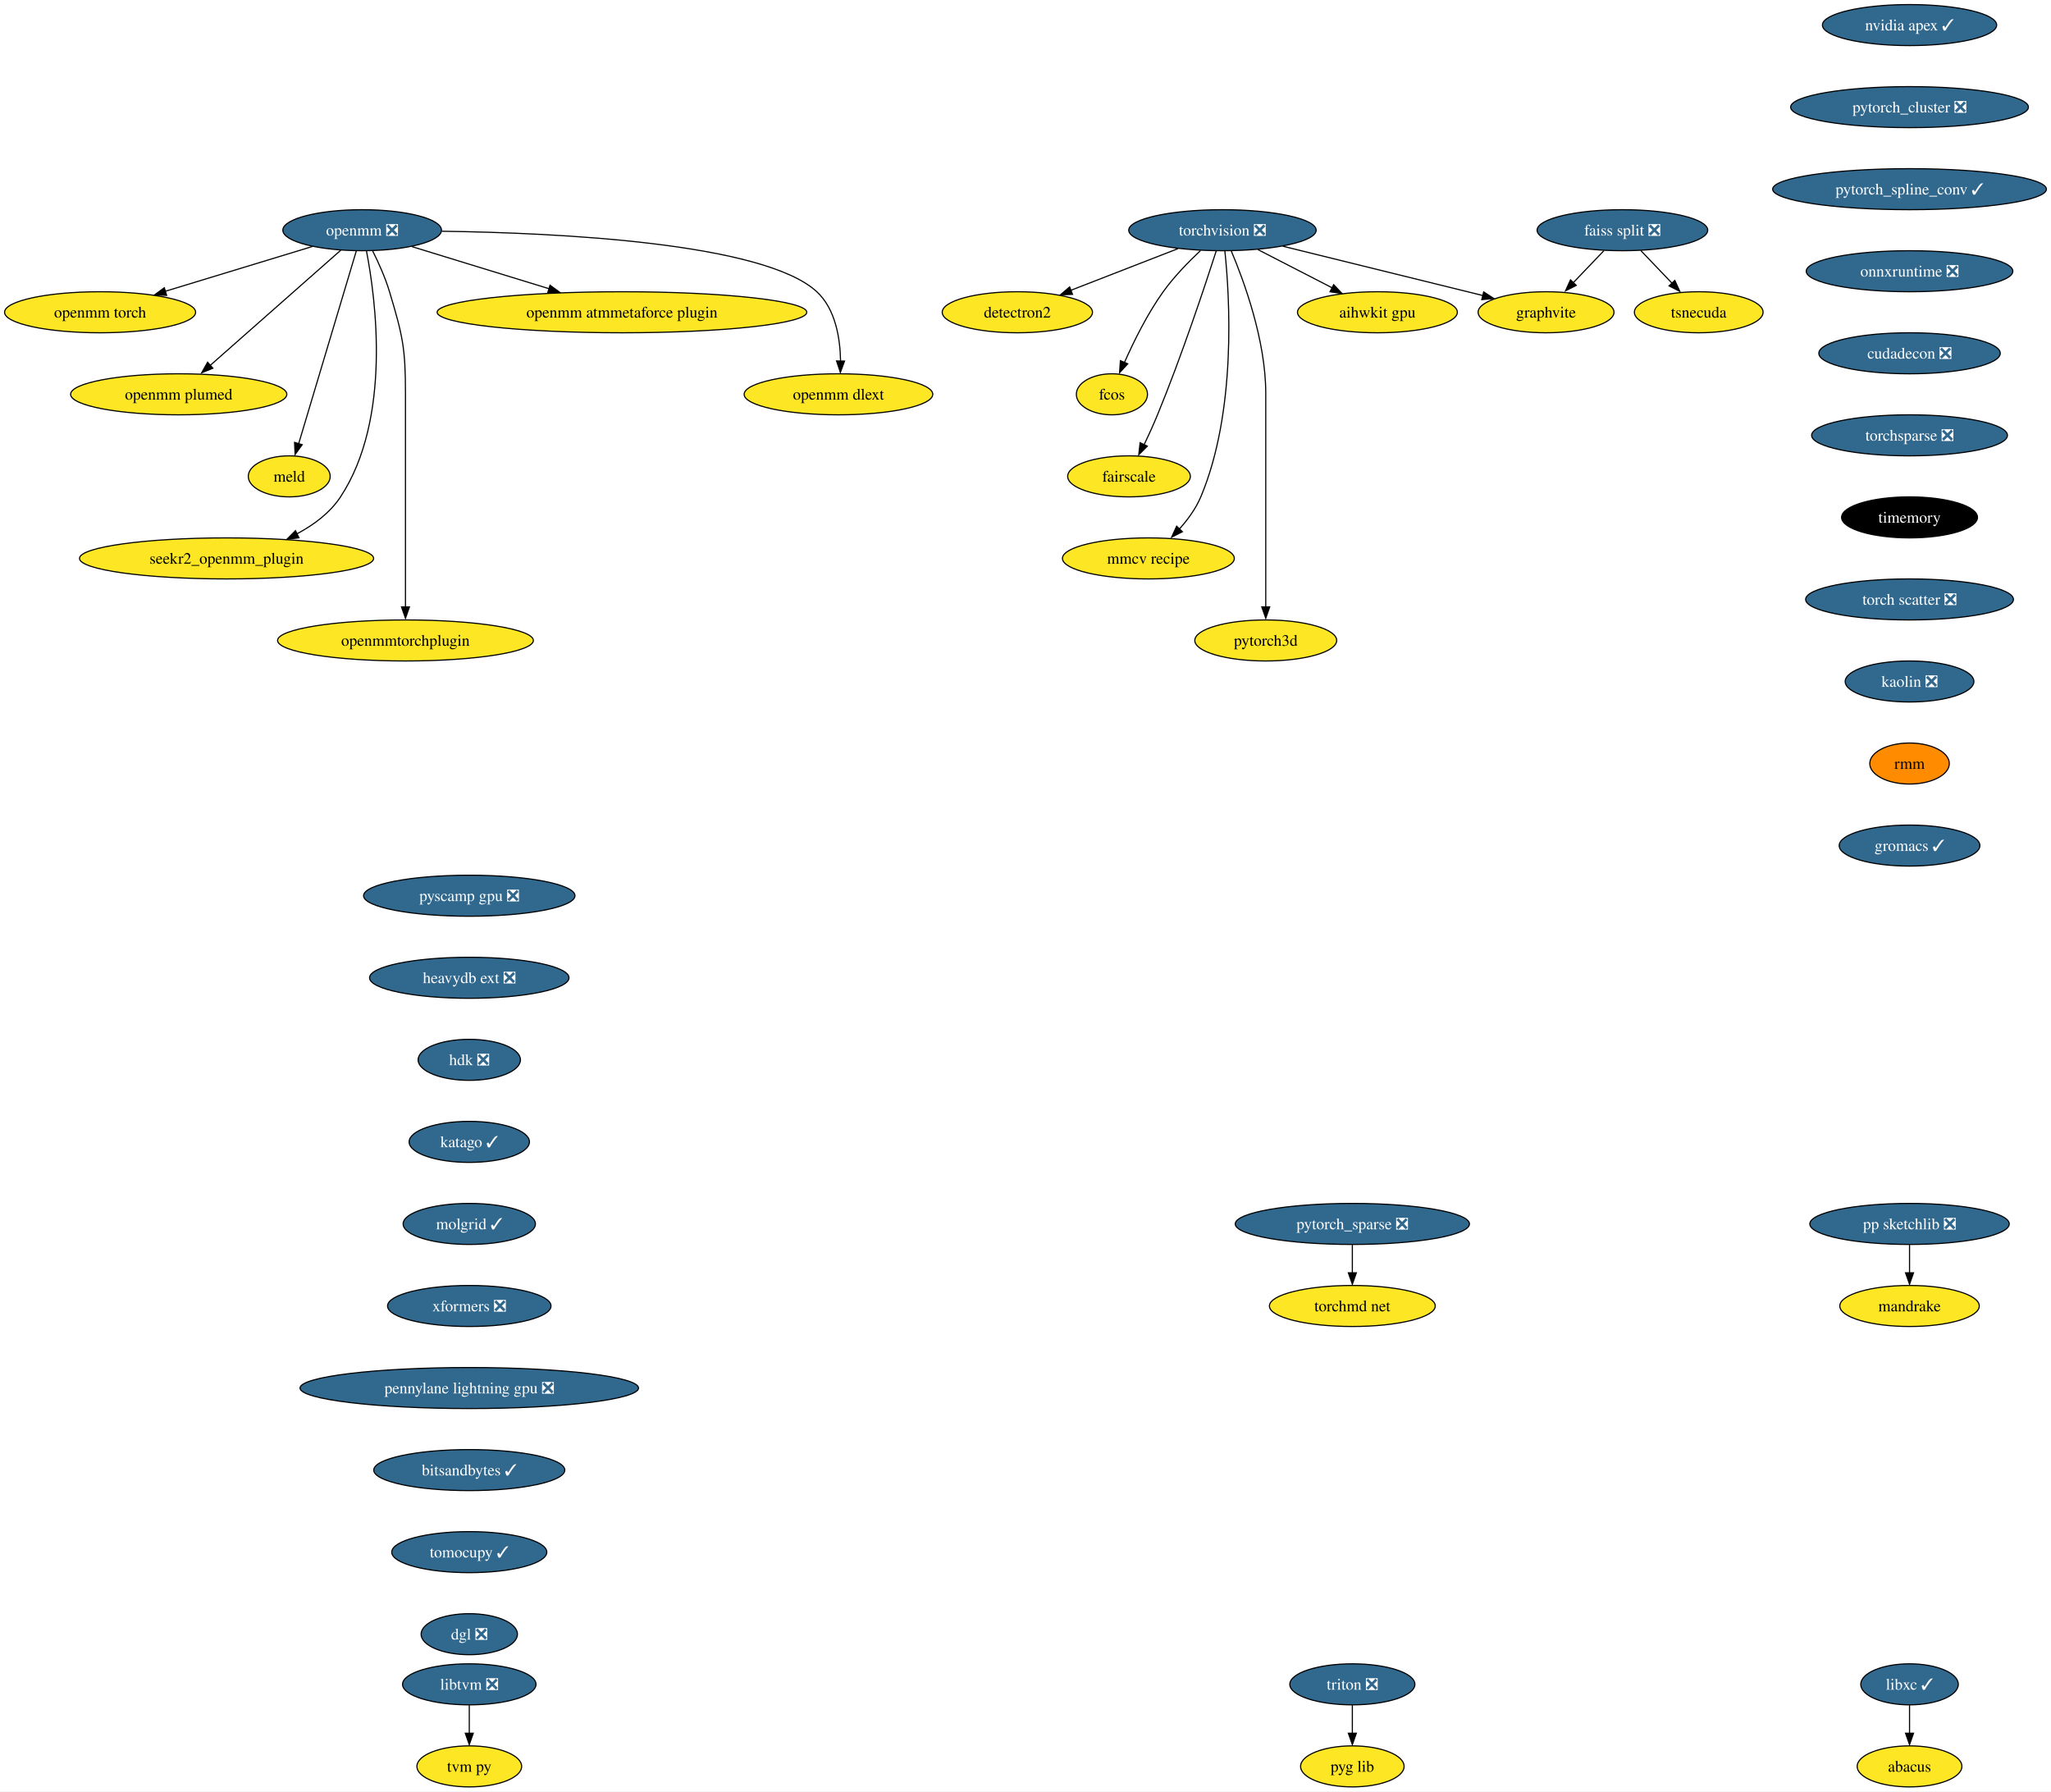
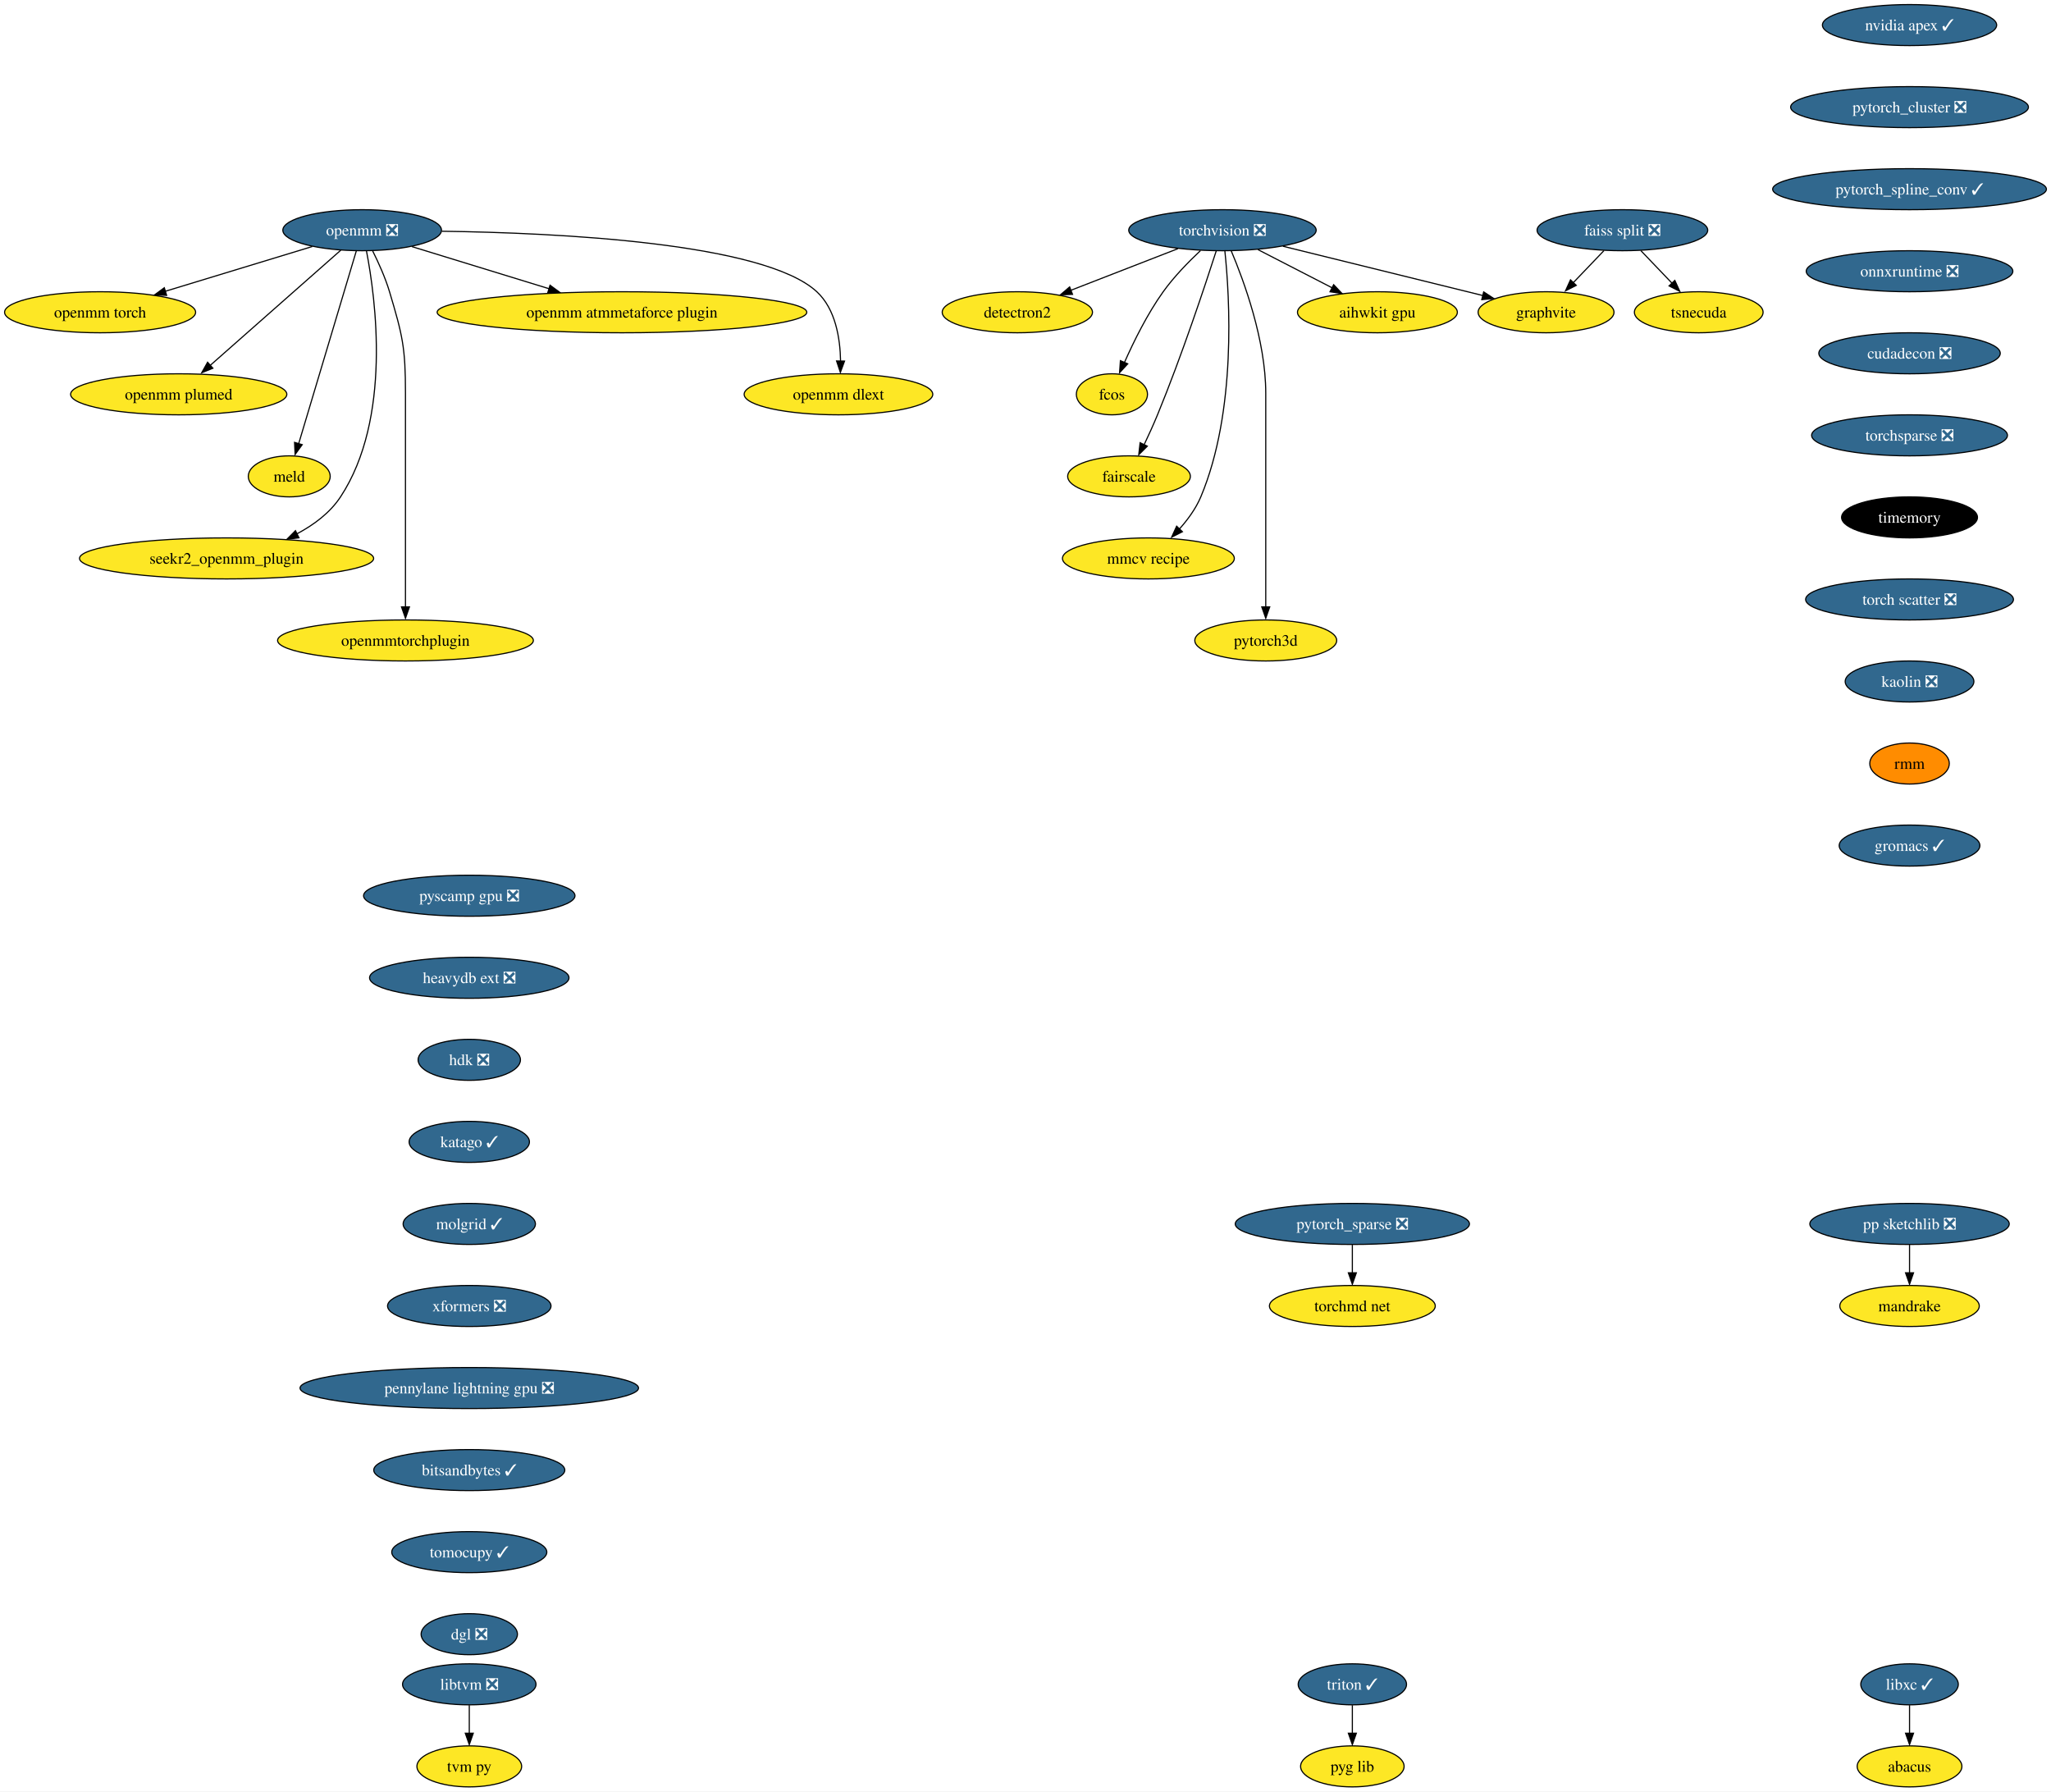
<svg xmlns="http://www.w3.org/2000/svg" xmlns:xlink="http://www.w3.org/1999/xlink" width="1800pt" height="1572pt" viewBox="0.00 0.00 1799.96 1572.00">
  <g id="graph0" class="graph" transform="scale(1 1) rotate(0) translate(4 1568)">
    <polygon fill="white" stroke="none" points="-4,4 -4,-1568 1795.96,-1568 1795.96,4 -4,4" />
    <g id="node1" class="node">
      <g id="a_node1">
        <a xlink:href="https://github.com/conda-forge/torchvision-feedstock/pull/77" xlink:title="torchvision ❎">
          <ellipse fill="#31688e" stroke="black" cx="1068.83" cy="-1366" rx="82.25" ry="18" />
          <text text-anchor="middle" x="1068.83" y="-1361.33" font-family="Times,serif" font-size="14.00" fill="white">torchvision ❎</text>
        </a>
      </g>
    </g>
    <g id="node2" class="node">
      <g id="a_node2">
        <a xlink:href="https://github.com/conda-forge/detectron2-feedstock" xlink:title="detectron2">
          <ellipse fill="#fde725" stroke="black" cx="888.83" cy="-1294" rx="65.94" ry="18" />
          <text text-anchor="middle" x="888.83" y="-1289.33" font-family="Times,serif" font-size="14.00">detectron2</text>
        </a>
      </g>
    </g>
    <g id="edge1" class="edge">
      <path fill="none" stroke="black" d="M1029.77,-1349.81C1002.11,-1339.06 964.89,-1324.58 935.64,-1313.21" />
      <polygon fill="black" stroke="black" points="937.25,-1309.69 926.66,-1309.32 934.71,-1316.21 937.25,-1309.69" />
    </g>
    <g id="node3" class="node">
      <g id="a_node3">
        <a xlink:href="https://github.com/conda-forge/fcos-feedstock" xlink:title="fcos">
          <ellipse fill="#fde725" stroke="black" cx="971.83" cy="-1222" rx="31.22" ry="18" />
          <text text-anchor="middle" x="971.83" y="-1217.33" font-family="Times,serif" font-size="14.00">fcos</text>
        </a>
      </g>
    </g>
    <g id="edge2" class="edge">
      <path fill="none" stroke="black" d="M1049.54,-1348.09C1039.04,-1338.25 1026.29,-1325.2 1016.83,-1312 1002.91,-1292.59 990.93,-1268.26 982.83,-1249.95" />
      <polygon fill="black" stroke="black" points="985.7,-1248.75 978.53,-1240.94 979.27,-1251.51 985.7,-1248.75" />
    </g>
    <g id="node4" class="node">
      <g id="a_node4">
        <a xlink:href="https://github.com/conda-forge/fairscale-feedstock" xlink:title="fairscale">
          <ellipse fill="#fde725" stroke="black" cx="986.83" cy="-1150" rx="53.84" ry="18" />
          <text text-anchor="middle" x="986.83" y="-1145.33" font-family="Times,serif" font-size="14.00">fairscale</text>
        </a>
      </g>
    </g>
    <g id="edge3" class="edge">
      <path fill="none" stroke="black" d="M1063.39,-1347.87C1053.84,-1318.21 1033.05,-1255.55 1011.83,-1204 1008.29,-1195.4 1004.09,-1186.19 1000.15,-1177.89" />
      <polygon fill="black" stroke="black" points="1002.87,-1176.48 995.38,-1168.99 996.57,-1179.52 1002.87,-1176.48" />
    </g>
    <g id="node5" class="node">
      <g id="a_node5">
        <a xlink:href="https://github.com/conda-forge/graphvite-feedstock" xlink:title="graphvite">
          <ellipse fill="#fde725" stroke="black" cx="1352.83" cy="-1294" rx="59.63" ry="18" />
          <text text-anchor="middle" x="1352.83" y="-1289.33" font-family="Times,serif" font-size="14.00">graphvite</text>
        </a>
      </g>
    </g>
    <g id="edge4" class="edge">
      <path fill="none" stroke="black" d="M1121.91,-1351.92C1171.97,-1339.58 1246.71,-1321.16 1297.49,-1308.64" />
      <polygon fill="black" stroke="black" points="1298.08,-1311.85 1306.95,-1306.06 1296.4,-1305.06 1298.08,-1311.85" />
    </g>
    <g id="node6" class="node">
      <g id="a_node6">
        <a xlink:href="https://github.com/conda-forge/mmcv-recipe-feedstock" xlink:title="mmcv recipe">
          <ellipse fill="#fde725" stroke="black" cx="1003.83" cy="-1078" rx="75.41" ry="18" />
          <text text-anchor="middle" x="1003.83" y="-1073.33" font-family="Times,serif" font-size="14.00">mmcv recipe</text>
        </a>
      </g>
    </g>
    <g id="edge5" class="edge">
      <path fill="none" stroke="black" d="M1070.95,-1347.77C1075.13,-1307.95 1081.45,-1207.2 1049.83,-1132 1045.43,-1121.56 1038.16,-1111.7 1030.68,-1103.39" />
      <polygon fill="black" stroke="black" points="1033.68,-1101.42 1024.23,-1096.63 1028.63,-1106.27 1033.68,-1101.42" />
    </g>
    <g id="node7" class="node">
      <g id="a_node7">
        <a xlink:href="https://github.com/conda-forge/pytorch3d-feedstock" xlink:title="pytorch3d">
          <ellipse fill="#fde725" stroke="black" cx="1106.83" cy="-1006" rx="62.26" ry="18" />
          <text text-anchor="middle" x="1106.83" y="-1001.33" font-family="Times,serif" font-size="14.00">pytorch3d</text>
        </a>
      </g>
    </g>
    <g id="edge6" class="edge">
      <path fill="none" stroke="black" d="M1076.52,-1347.91C1087.62,-1321.62 1106.83,-1269.45 1106.83,-1223 1106.83,-1223 1106.83,-1223 1106.83,-1149 1106.83,-1109.57 1106.83,-1063.97 1106.83,-1035.31" />
      <polygon fill="black" stroke="black" points="1110.33,-1035.49 1106.83,-1025.49 1103.33,-1035.49 1110.33,-1035.49" />
    </g>
    <g id="node8" class="node">
      <g id="a_node8">
        <a xlink:href="https://github.com/conda-forge/aihwkit-gpu-feedstock" xlink:title="aihwkit gpu">
          <ellipse fill="#fde725" stroke="black" cx="1204.83" cy="-1294" rx="70.15" ry="18" />
          <text text-anchor="middle" x="1204.83" y="-1289.33" font-family="Times,serif" font-size="14.00">aihwkit gpu</text>
        </a>
      </g>
    </g>
    <g id="edge7" class="edge">
      <path fill="none" stroke="black" d="M1100.03,-1348.94C1119.39,-1338.97 1144.45,-1326.08 1165.21,-1315.39" />
      <polygon fill="black" stroke="black" points="1166.42,-1318.19 1173.71,-1310.5 1163.21,-1311.97 1166.42,-1318.19" />
    </g>
    <g id="node9" class="node">
      <g id="a_node9">
        <a xlink:href="https://github.com/conda-forge/libxc-feedstock/pull/58" xlink:title="libxc ✓">
          <ellipse fill="#31688e" stroke="black" cx="1671.83" cy="-90" rx="42.79" ry="18" />
          <text text-anchor="middle" x="1671.83" y="-85.33" font-family="Times,serif" font-size="14.00" fill="white">libxc ✓</text>
        </a>
      </g>
    </g>
    <g id="node10" class="node">
      <g id="a_node10">
        <a xlink:href="https://github.com/conda-forge/abacus-feedstock" xlink:title="abacus">
          <ellipse fill="#fde725" stroke="black" cx="1671.83" cy="-18" rx="45.95" ry="18" />
          <text text-anchor="middle" x="1671.83" y="-13.32" font-family="Times,serif" font-size="14.00">abacus</text>
        </a>
      </g>
    </g>
    <g id="edge8" class="edge">
      <path fill="none" stroke="black" d="M1671.83,-71.7C1671.83,-64.24 1671.83,-55.32 1671.83,-46.97" />
      <polygon fill="black" stroke="black" points="1675.33,-47.1 1671.83,-37.1 1668.33,-47.1 1675.33,-47.1" />
    </g>
    <g id="node11" class="node">
      <g id="a_node11">
        <a xlink:href="https://github.com/conda-forge/openmm-feedstock/pull/116" xlink:title="openmm ❎">
          <ellipse fill="#31688e" stroke="black" cx="313.83" cy="-1366" rx="69.62" ry="18" />
          <text text-anchor="middle" x="313.83" y="-1361.33" font-family="Times,serif" font-size="14.00" fill="white">openmm ❎</text>
        </a>
      </g>
    </g>
    <g id="node12" class="node">
      <g id="a_node12">
        <a xlink:href="https://github.com/conda-forge/openmm-torch-feedstock" xlink:title="openmm torch">
          <ellipse fill="#fde725" stroke="black" cx="83.83" cy="-1294" rx="83.83" ry="18" />
          <text text-anchor="middle" x="83.83" y="-1289.33" font-family="Times,serif" font-size="14.00">openmm torch</text>
        </a>
      </g>
    </g>
    <g id="edge9" class="edge">
      <path fill="none" stroke="black" d="M270.02,-1351.67C233.41,-1340.53 180.93,-1324.55 141.01,-1312.4" />
      <polygon fill="black" stroke="black" points="142.21,-1308.81 131.63,-1309.24 140.18,-1315.5 142.21,-1308.81" />
    </g>
    <g id="node13" class="node">
      <g id="a_node13">
        <a xlink:href="https://github.com/conda-forge/openmm-plumed-feedstock" xlink:title="openmm plumed">
          <ellipse fill="#fde725" stroke="black" cx="152.83" cy="-1222" rx="94.88" ry="18" />
          <text text-anchor="middle" x="152.83" y="-1217.33" font-family="Times,serif" font-size="14.00">openmm plumed</text>
        </a>
      </g>
    </g>
    <g id="edge10" class="edge">
      <path fill="none" stroke="black" d="M295.04,-1348.43C266.72,-1323.45 212.91,-1275.99 180.22,-1247.16" />
      <polygon fill="black" stroke="black" points="182.81,-1244.89 172.99,-1240.9 178.17,-1250.14 182.81,-1244.89" />
    </g>
    <g id="node14" class="node">
      <g id="a_node14">
        <a xlink:href="https://github.com/conda-forge/meld-feedstock" xlink:title="meld">
          <ellipse fill="#fde725" stroke="black" cx="249.83" cy="-1150" rx="35.95" ry="18" />
          <text text-anchor="middle" x="249.83" y="-1145.33" font-family="Times,serif" font-size="14.00">meld</text>
        </a>
      </g>
    </g>
    <g id="edge11" class="edge">
      <path fill="none" stroke="black" d="M308.7,-1347.85C297.65,-1310.91 271.52,-1223.55 258.1,-1178.67" />
      <polygon fill="black" stroke="black" points="261.2,-1177.81 254.98,-1169.23 254.49,-1179.82 261.2,-1177.81" />
    </g>
    <g id="node15" class="node">
      <g id="a_node15">
        <a xlink:href="https://github.com/conda-forge/seekr2_openmm_plugin-feedstock" xlink:title="seekr2_openmm_plugin">
          <ellipse fill="#fde725" stroke="black" cx="194.83" cy="-1078" rx="129.07" ry="18" />
          <text text-anchor="middle" x="194.83" y="-1073.33" font-family="Times,serif" font-size="14.00">seekr2_openmm_plugin</text>
        </a>
      </g>
    </g>
    <g id="edge12" class="edge">
      <path fill="none" stroke="black" d="M317.61,-1347.72C325.61,-1306.48 340.03,-1200.64 294.83,-1132 285.61,-1118 271.43,-1107.45 256.62,-1099.59" />
      <polygon fill="black" stroke="black" points="258.36,-1096.06 247.84,-1094.82 255.29,-1102.35 258.36,-1096.06" />
    </g>
    <g id="node16" class="node">
      <g id="a_node16">
        <a xlink:href="https://github.com/conda-forge/openmmtorchplugin-feedstock" xlink:title="openmmtorchplugin">
          <ellipse fill="#fde725" stroke="black" cx="351.83" cy="-1006" rx="112.24" ry="18" />
          <text text-anchor="middle" x="351.83" y="-1001.33" font-family="Times,serif" font-size="14.00">openmmtorchplugin</text>
        </a>
      </g>
    </g>
    <g id="edge13" class="edge">
      <path fill="none" stroke="black" d="M323.05,-1347.79C328.12,-1337.64 334.12,-1324.39 337.83,-1312 349.3,-1273.64 351.83,-1263.04 351.83,-1223 351.83,-1223 351.83,-1223 351.83,-1149 351.83,-1109.57 351.83,-1063.97 351.83,-1035.31" />
      <polygon fill="black" stroke="black" points="355.33,-1035.49 351.83,-1025.49 348.33,-1035.49 355.33,-1035.49" />
    </g>
    <g id="node17" class="node">
      <g id="a_node17">
        <a xlink:href="https://github.com/conda-forge/openmm-atmmetaforce-plugin-feedstock" xlink:title="openmm atmmetaforce plugin">
          <ellipse fill="#fde725" stroke="black" cx="541.83" cy="-1294" rx="162.22" ry="18" />
          <text text-anchor="middle" x="541.83" y="-1289.33" font-family="Times,serif" font-size="14.00">openmm atmmetaforce plugin</text>
        </a>
      </g>
    </g>
    <g id="edge14" class="edge">
      <path fill="none" stroke="black" d="M357.52,-1351.59C391.7,-1341.09 439.73,-1326.35 478.18,-1314.54" />
      <polygon fill="black" stroke="black" points="478.71,-1317.73 487.24,-1311.45 476.66,-1311.04 478.71,-1317.73" />
    </g>
    <g id="node18" class="node">
      <g id="a_node18">
        <a xlink:href="https://github.com/conda-forge/openmm-dlext-feedstock" xlink:title="openmm dlext">
          <ellipse fill="#fde725" stroke="black" cx="731.83" cy="-1222" rx="82.77" ry="18" />
          <text text-anchor="middle" x="731.83" y="-1217.33" font-family="Times,serif" font-size="14.00">openmm dlext</text>
        </a>
      </g>
    </g>
    <g id="edge15" class="edge">
      <path fill="none" stroke="black" d="M383.7,-1365.09C485.17,-1363.7 666.27,-1355.05 712.83,-1312 729.31,-1296.76 733.35,-1271.01 733.68,-1251.12" />
      <polygon fill="black" stroke="black" points="737.17,-1251.15 733.51,-1241.21 730.17,-1251.26 737.17,-1251.15" />
    </g>
    <g id="node19" class="node">
      <g id="a_node19">
        <a xlink:href="https://github.com/conda-forge/nvidia-apex-feedstock/pull/34" xlink:title="nvidia apex ✓">
          <ellipse fill="#31688e" stroke="black" cx="1671.83" cy="-1546" rx="76.46" ry="18" />
          <text text-anchor="middle" x="1671.83" y="-1541.33" font-family="Times,serif" font-size="14.00" fill="white">nvidia apex ✓</text>
        </a>
      </g>
    </g>
    <g id="node20" class="node">
      <g id="a_node20">
        <a xlink:href="https://github.com/conda-forge/pytorch_cluster-feedstock/pull/44" xlink:title="pytorch_cluster ❎">
          <ellipse fill="#31688e" stroke="black" cx="1671.83" cy="-1474" rx="104.35" ry="18" />
          <text text-anchor="middle" x="1671.83" y="-1469.33" font-family="Times,serif" font-size="14.00" fill="white">pytorch_cluster ❎</text>
        </a>
      </g>
    </g>
    <g id="node25" class="node">
      <g id="a_node25">
        <a xlink:href="https://github.com/conda-forge/pytorch_spline_conv-feedstock/pull/33" xlink:title="pytorch_spline_conv ✓">
          <ellipse fill="#31688e" stroke="black" cx="1671.83" cy="-1402" rx="120.13" ry="18" />
          <text text-anchor="middle" x="1671.83" y="-1397.33" font-family="Times,serif" font-size="14.00" fill="white">pytorch_spline_conv ✓</text>
        </a>
      </g>
    </g>
    <g id="node21" class="node">
      <g id="a_node21">
        <a xlink:href="https://github.com/conda-forge/pp-sketchlib-feedstock/pull/45" xlink:title="pp sketchlib ❎">
          <ellipse fill="#31688e" stroke="black" cx="1671.83" cy="-494" rx="87.51" ry="18" />
          <text text-anchor="middle" x="1671.83" y="-489.32" font-family="Times,serif" font-size="14.00" fill="white">pp sketchlib ❎</text>
        </a>
      </g>
    </g>
    <g id="node22" class="node">
      <g id="a_node22">
        <a xlink:href="https://github.com/conda-forge/mandrake-feedstock" xlink:title="mandrake">
          <ellipse fill="#fde725" stroke="black" cx="1671.83" cy="-422" rx="61.2" ry="18" />
          <text text-anchor="middle" x="1671.83" y="-417.32" font-family="Times,serif" font-size="14.00">mandrake</text>
        </a>
      </g>
    </g>
    <g id="edge17" class="edge">
      <path fill="none" stroke="black" d="M1671.83,-475.7C1671.83,-468.24 1671.83,-459.32 1671.83,-450.97" />
      <polygon fill="black" stroke="black" points="1675.33,-451.1 1671.83,-441.1 1668.33,-451.1 1675.33,-451.1" />
    </g>
    <g id="node23" class="node">
      <g id="a_node23">
        <a xlink:href="https://github.com/conda-forge/faiss-split-feedstock/pull/70" xlink:title="faiss split ❎">
          <ellipse fill="#31688e" stroke="black" cx="1419.83" cy="-1366" rx="74.88" ry="18" />
          <text text-anchor="middle" x="1419.83" y="-1361.33" font-family="Times,serif" font-size="14.00" fill="white">faiss split ❎</text>
        </a>
      </g>
    </g>
    <g id="edge18" class="edge">
      <path fill="none" stroke="black" d="M1403.61,-1348.05C1395.46,-1339.54 1385.44,-1329.07 1376.45,-1319.68" />
      <polygon fill="black" stroke="black" points="1379.34,-1317.59 1369.9,-1312.79 1374.28,-1322.43 1379.34,-1317.59" />
    </g>
    <g id="node24" class="node">
      <g id="a_node24">
        <a xlink:href="https://github.com/conda-forge/tsnecuda-feedstock" xlink:title="tsnecuda">
          <ellipse fill="#fde725" stroke="black" cx="1486.83" cy="-1294" rx="56.47" ry="18" />
          <text text-anchor="middle" x="1486.83" y="-1289.33" font-family="Times,serif" font-size="14.00">tsnecuda</text>
        </a>
      </g>
    </g>
    <g id="edge19" class="edge">
      <path fill="none" stroke="black" d="M1436.05,-1348.05C1444.4,-1339.33 1454.72,-1328.54 1463.87,-1318.98" />
      <polygon fill="black" stroke="black" points="1465.83,-1321.95 1470.22,-1312.31 1460.78,-1317.11 1465.83,-1321.95" />
    </g>
    <g id="node26" class="node">
      <g id="a_node26">
        <a xlink:href="https://github.com/conda-forge/onnxruntime-feedstock/pull/79" xlink:title="onnxruntime ❎">
          <ellipse fill="#31688e" stroke="black" cx="1671.83" cy="-1330" rx="90.67" ry="18" />
          <text text-anchor="middle" x="1671.83" y="-1325.33" font-family="Times,serif" font-size="14.00" fill="white">onnxruntime ❎</text>
        </a>
      </g>
    </g>
    <g id="node31" class="node">
      <g id="a_node31">
        <a xlink:href="https://github.com/conda-forge/cudadecon-feedstock/pull/26" xlink:title="cudadecon ❎">
          <ellipse fill="#31688e" stroke="black" cx="1671.83" cy="-1258" rx="79.62" ry="18" />
          <text text-anchor="middle" x="1671.83" y="-1253.33" font-family="Times,serif" font-size="14.00" fill="white">cudadecon ❎</text>
        </a>
      </g>
    </g>
    <g id="node27" class="node">
      <g id="a_node27">
        <a xlink:href="https://github.com/conda-forge/pytorch_sparse-feedstock/pull/54" xlink:title="pytorch_sparse ❎">
          <ellipse fill="#31688e" stroke="black" cx="1182.83" cy="-494" rx="102.77" ry="18" />
          <text text-anchor="middle" x="1182.83" y="-489.32" font-family="Times,serif" font-size="14.00" fill="white">pytorch_sparse ❎</text>
        </a>
      </g>
    </g>
    <g id="node28" class="node">
      <g id="a_node28">
        <a xlink:href="https://github.com/conda-forge/torchmd-net-feedstock" xlink:title="torchmd net">
          <ellipse fill="#fde725" stroke="black" cx="1182.83" cy="-422" rx="72.78" ry="18" />
          <text text-anchor="middle" x="1182.83" y="-417.32" font-family="Times,serif" font-size="14.00">torchmd net</text>
        </a>
      </g>
    </g>
    <g id="edge22" class="edge">
      <path fill="none" stroke="black" d="M1182.83,-475.7C1182.83,-468.24 1182.83,-459.32 1182.83,-450.97" />
      <polygon fill="black" stroke="black" points="1186.33,-451.1 1182.83,-441.1 1179.33,-451.1 1186.33,-451.1" />
    </g>
    <g id="node29" class="node">
      <g id="a_node29">
        <a xlink:href="https://github.com/conda-forge/libtvm-feedstock/pull/32" xlink:title="libtvm ❎">
          <ellipse fill="#31688e" stroke="black" cx="407.83" cy="-90" rx="58.57" ry="18" />
          <text text-anchor="middle" x="407.83" y="-85.33" font-family="Times,serif" font-size="14.00" fill="white">libtvm ❎</text>
        </a>
      </g>
    </g>
    <g id="node30" class="node">
      <g id="a_node30">
        <a xlink:href="https://github.com/conda-forge/tvm-py-feedstock" xlink:title="tvm py">
          <ellipse fill="#fde725" stroke="black" cx="407.83" cy="-18" rx="45.95" ry="18" />
          <text text-anchor="middle" x="407.83" y="-13.32" font-family="Times,serif" font-size="14.00">tvm py</text>
        </a>
      </g>
    </g>
    <g id="edge23" class="edge">
      <path fill="none" stroke="black" d="M407.83,-71.7C407.83,-64.24 407.83,-55.32 407.83,-46.97" />
      <polygon fill="black" stroke="black" points="411.33,-47.1 407.83,-37.1 404.33,-47.1 411.33,-47.1" />
    </g>
    <g id="node32" class="node">
      <g id="a_node32">
        <a xlink:href="https://github.com/conda-forge/torchsparse-feedstock/pull/27" xlink:title="torchsparse ❎">
          <ellipse fill="#31688e" stroke="black" cx="1671.83" cy="-1186" rx="85.93" ry="18" />
          <text text-anchor="middle" x="1671.83" y="-1181.33" font-family="Times,serif" font-size="14.00" fill="white">torchsparse ❎</text>
        </a>
      </g>
    </g>
    <g id="node33" class="node">
      <g id="a_node33">
        <a xlink:href="https://github.com/conda-forge/timemory-feedstock" xlink:title="timemory">
          <ellipse fill="#000000" stroke="black" cx="1671.83" cy="-1114" rx="59.63" ry="18" />
          <text text-anchor="middle" x="1671.83" y="-1109.33" font-family="Times,serif" font-size="14.00" fill="white">timemory</text>
        </a>
      </g>
    </g>
    <g id="node34" class="node">
      <g id="a_node34">
        <a xlink:href="https://github.com/conda-forge/torch-scatter-feedstock/pull/19" xlink:title="torch scatter ❎">
          <ellipse fill="#31688e" stroke="black" cx="1671.83" cy="-1042" rx="91.19" ry="18" />
          <text text-anchor="middle" x="1671.83" y="-1037.33" font-family="Times,serif" font-size="14.00" fill="white">torch scatter ❎</text>
        </a>
      </g>
    </g>
    <g id="node35" class="node">
      <g id="a_node35">
        <a xlink:href="https://github.com/conda-forge/kaolin-feedstock/pull/19" xlink:title="kaolin ❎">
          <ellipse fill="#31688e" stroke="black" cx="1671.83" cy="-970" rx="56.47" ry="18" />
          <text text-anchor="middle" x="1671.83" y="-965.33" font-family="Times,serif" font-size="14.00" fill="white">kaolin ❎</text>
        </a>
      </g>
    </g>
    <g id="node36" class="node">
      <g id="a_node36">
        <a xlink:href="https://github.com/conda-forge/rmm-feedstock" xlink:title="rmm">
          <ellipse fill="#ff8c00" stroke="black" cx="1671.83" cy="-898" rx="34.9" ry="18" />
          <text text-anchor="middle" x="1671.83" y="-893.33" font-family="Times,serif" font-size="14.00">rmm</text>
        </a>
      </g>
    </g>
    <g id="node37" class="node">
      <g id="a_node37">
        <a xlink:href="https://github.com/conda-forge/gromacs-feedstock/pull/28" xlink:title="gromacs ✓">
          <ellipse fill="#31688e" stroke="black" cx="1671.83" cy="-826" rx="61.73" ry="18" />
          <text text-anchor="middle" x="1671.83" y="-821.33" font-family="Times,serif" font-size="14.00" fill="white">gromacs ✓</text>
        </a>
      </g>
    </g>
    <g id="node38" class="node">
      <g id="a_node38">
-         <a xlink:href="https://github.com/conda-forge/triton-feedstock/pull/12" xlink:title="triton ❎">
-           <ellipse fill="#31688e" stroke="black" cx="1182.83" cy="-90" rx="54.89" ry="18" />
-           <text text-anchor="middle" x="1182.83" y="-85.33" font-family="Times,serif" font-size="14.00" fill="white">triton ❎</text>
+         <a xlink:href="https://github.com/conda-forge/triton-feedstock/pull/12" xlink:title="triton ✓">
+           <ellipse fill="#31688e" stroke="black" cx="1182.83" cy="-90" rx="47.53" ry="18" />
+           <text text-anchor="middle" x="1182.83" y="-85.33" font-family="Times,serif" font-size="14.00" fill="white">triton ✓</text>
        </a>
      </g>
    </g>
    <g id="node39" class="node">
      <g id="a_node39">
        <a xlink:href="https://github.com/conda-forge/pyg-lib-feedstock" xlink:title="pyg lib">
          <ellipse fill="#fde725" stroke="black" cx="1182.83" cy="-18" rx="45.42" ry="18" />
          <text text-anchor="middle" x="1182.83" y="-13.32" font-family="Times,serif" font-size="14.00">pyg lib</text>
        </a>
      </g>
    </g>
    <g id="edge31" class="edge">
      <path fill="none" stroke="black" d="M1182.83,-71.7C1182.83,-64.24 1182.83,-55.32 1182.83,-46.97" />
      <polygon fill="black" stroke="black" points="1186.33,-47.1 1182.83,-37.1 1179.33,-47.1 1186.33,-47.1" />
    </g>
    <g id="node40" class="node">
      <g id="a_node40">
        <a xlink:href="https://github.com/conda-forge/pyscamp-gpu-feedstock/pull/8" xlink:title="pyscamp gpu ❎">
          <ellipse fill="#31688e" stroke="black" cx="407.83" cy="-782" rx="92.77" ry="18" />
          <text text-anchor="middle" x="407.83" y="-777.33" font-family="Times,serif" font-size="14.00" fill="white">pyscamp gpu ❎</text>
        </a>
      </g>
    </g>
    <g id="node41" class="node">
      <g id="a_node41">
        <a xlink:href="https://github.com/conda-forge/heavydb-ext-feedstock/pull/55" xlink:title="heavydb ext ❎">
          <ellipse fill="#31688e" stroke="black" cx="407.83" cy="-710" rx="87.51" ry="18" />
          <text text-anchor="middle" x="407.83" y="-705.33" font-family="Times,serif" font-size="14.00" fill="white">heavydb ext ❎</text>
        </a>
      </g>
    </g>
    <g id="node42" class="node">
      <g id="a_node42">
        <a xlink:href="https://github.com/conda-forge/hdk-feedstock/pull/50" xlink:title="hdk ❎">
          <ellipse fill="#31688e" stroke="black" cx="407.83" cy="-638" rx="44.9" ry="18" />
          <text text-anchor="middle" x="407.83" y="-633.33" font-family="Times,serif" font-size="14.00" fill="white">hdk ❎</text>
        </a>
      </g>
    </g>
    <g id="node43" class="node">
      <g id="a_node43">
        <a xlink:href="https://github.com/conda-forge/katago-feedstock/pull/7" xlink:title="katago ✓">
          <ellipse fill="#31688e" stroke="black" cx="407.83" cy="-566" rx="52.79" ry="18" />
          <text text-anchor="middle" x="407.83" y="-561.33" font-family="Times,serif" font-size="14.00" fill="white">katago ✓</text>
        </a>
      </g>
    </g>
    <g id="node44" class="node">
      <g id="a_node44">
        <a xlink:href="https://github.com/conda-forge/molgrid-feedstock/pull/5" xlink:title="molgrid ✓">
          <ellipse fill="#31688e" stroke="black" cx="407.83" cy="-494" rx="58.05" ry="18" />
          <text text-anchor="middle" x="407.83" y="-489.32" font-family="Times,serif" font-size="14.00" fill="white">molgrid ✓</text>
        </a>
      </g>
    </g>
    <g id="node45" class="node">
      <g id="a_node45">
        <a xlink:href="https://github.com/conda-forge/xformers-feedstock/pull/13" xlink:title="xformers ❎">
          <ellipse fill="#31688e" stroke="black" cx="407.83" cy="-422" rx="71.73" ry="18" />
          <text text-anchor="middle" x="407.83" y="-417.32" font-family="Times,serif" font-size="14.00" fill="white">xformers ❎</text>
        </a>
      </g>
    </g>
    <g id="node46" class="node">
      <g id="a_node46">
        <a xlink:href="https://github.com/conda-forge/pennylane-lightning-gpu-feedstock/pull/14" xlink:title="pennylane lightning gpu ❎">
          <ellipse fill="#31688e" stroke="black" cx="407.83" cy="-350" rx="148.54" ry="18" />
          <text text-anchor="middle" x="407.83" y="-345.32" font-family="Times,serif" font-size="14.00" fill="white">pennylane lightning gpu ❎</text>
        </a>
      </g>
    </g>
    <g id="node47" class="node">
      <g id="a_node47">
        <a xlink:href="https://github.com/conda-forge/bitsandbytes-feedstock/pull/9" xlink:title="bitsandbytes ✓">
          <ellipse fill="#31688e" stroke="black" cx="407.83" cy="-278" rx="83.83" ry="18" />
          <text text-anchor="middle" x="407.83" y="-273.32" font-family="Times,serif" font-size="14.00" fill="white">bitsandbytes ✓</text>
        </a>
      </g>
    </g>
    <g id="node48" class="node">
      <g id="a_node48">
        <a xlink:href="https://github.com/conda-forge/tomocupy-feedstock/pull/19" xlink:title="tomocupy ✓">
          <ellipse fill="#31688e" stroke="black" cx="407.83" cy="-206" rx="68.04" ry="18" />
          <text text-anchor="middle" x="407.83" y="-201.33" font-family="Times,serif" font-size="14.00" fill="white">tomocupy ✓</text>
        </a>
      </g>
    </g>
    <g id="node49" class="node">
      <g id="a_node49">
        <a xlink:href="https://github.com/conda-forge/dgl-feedstock/pull/22" xlink:title="dgl ❎">
          <ellipse fill="#31688e" stroke="black" cx="407.83" cy="-134" rx="42.26" ry="18" />
          <text text-anchor="middle" x="407.83" y="-129.32" font-family="Times,serif" font-size="14.00" fill="white">dgl ❎</text>
        </a>
      </g>
    </g>
  </g>
</svg>
